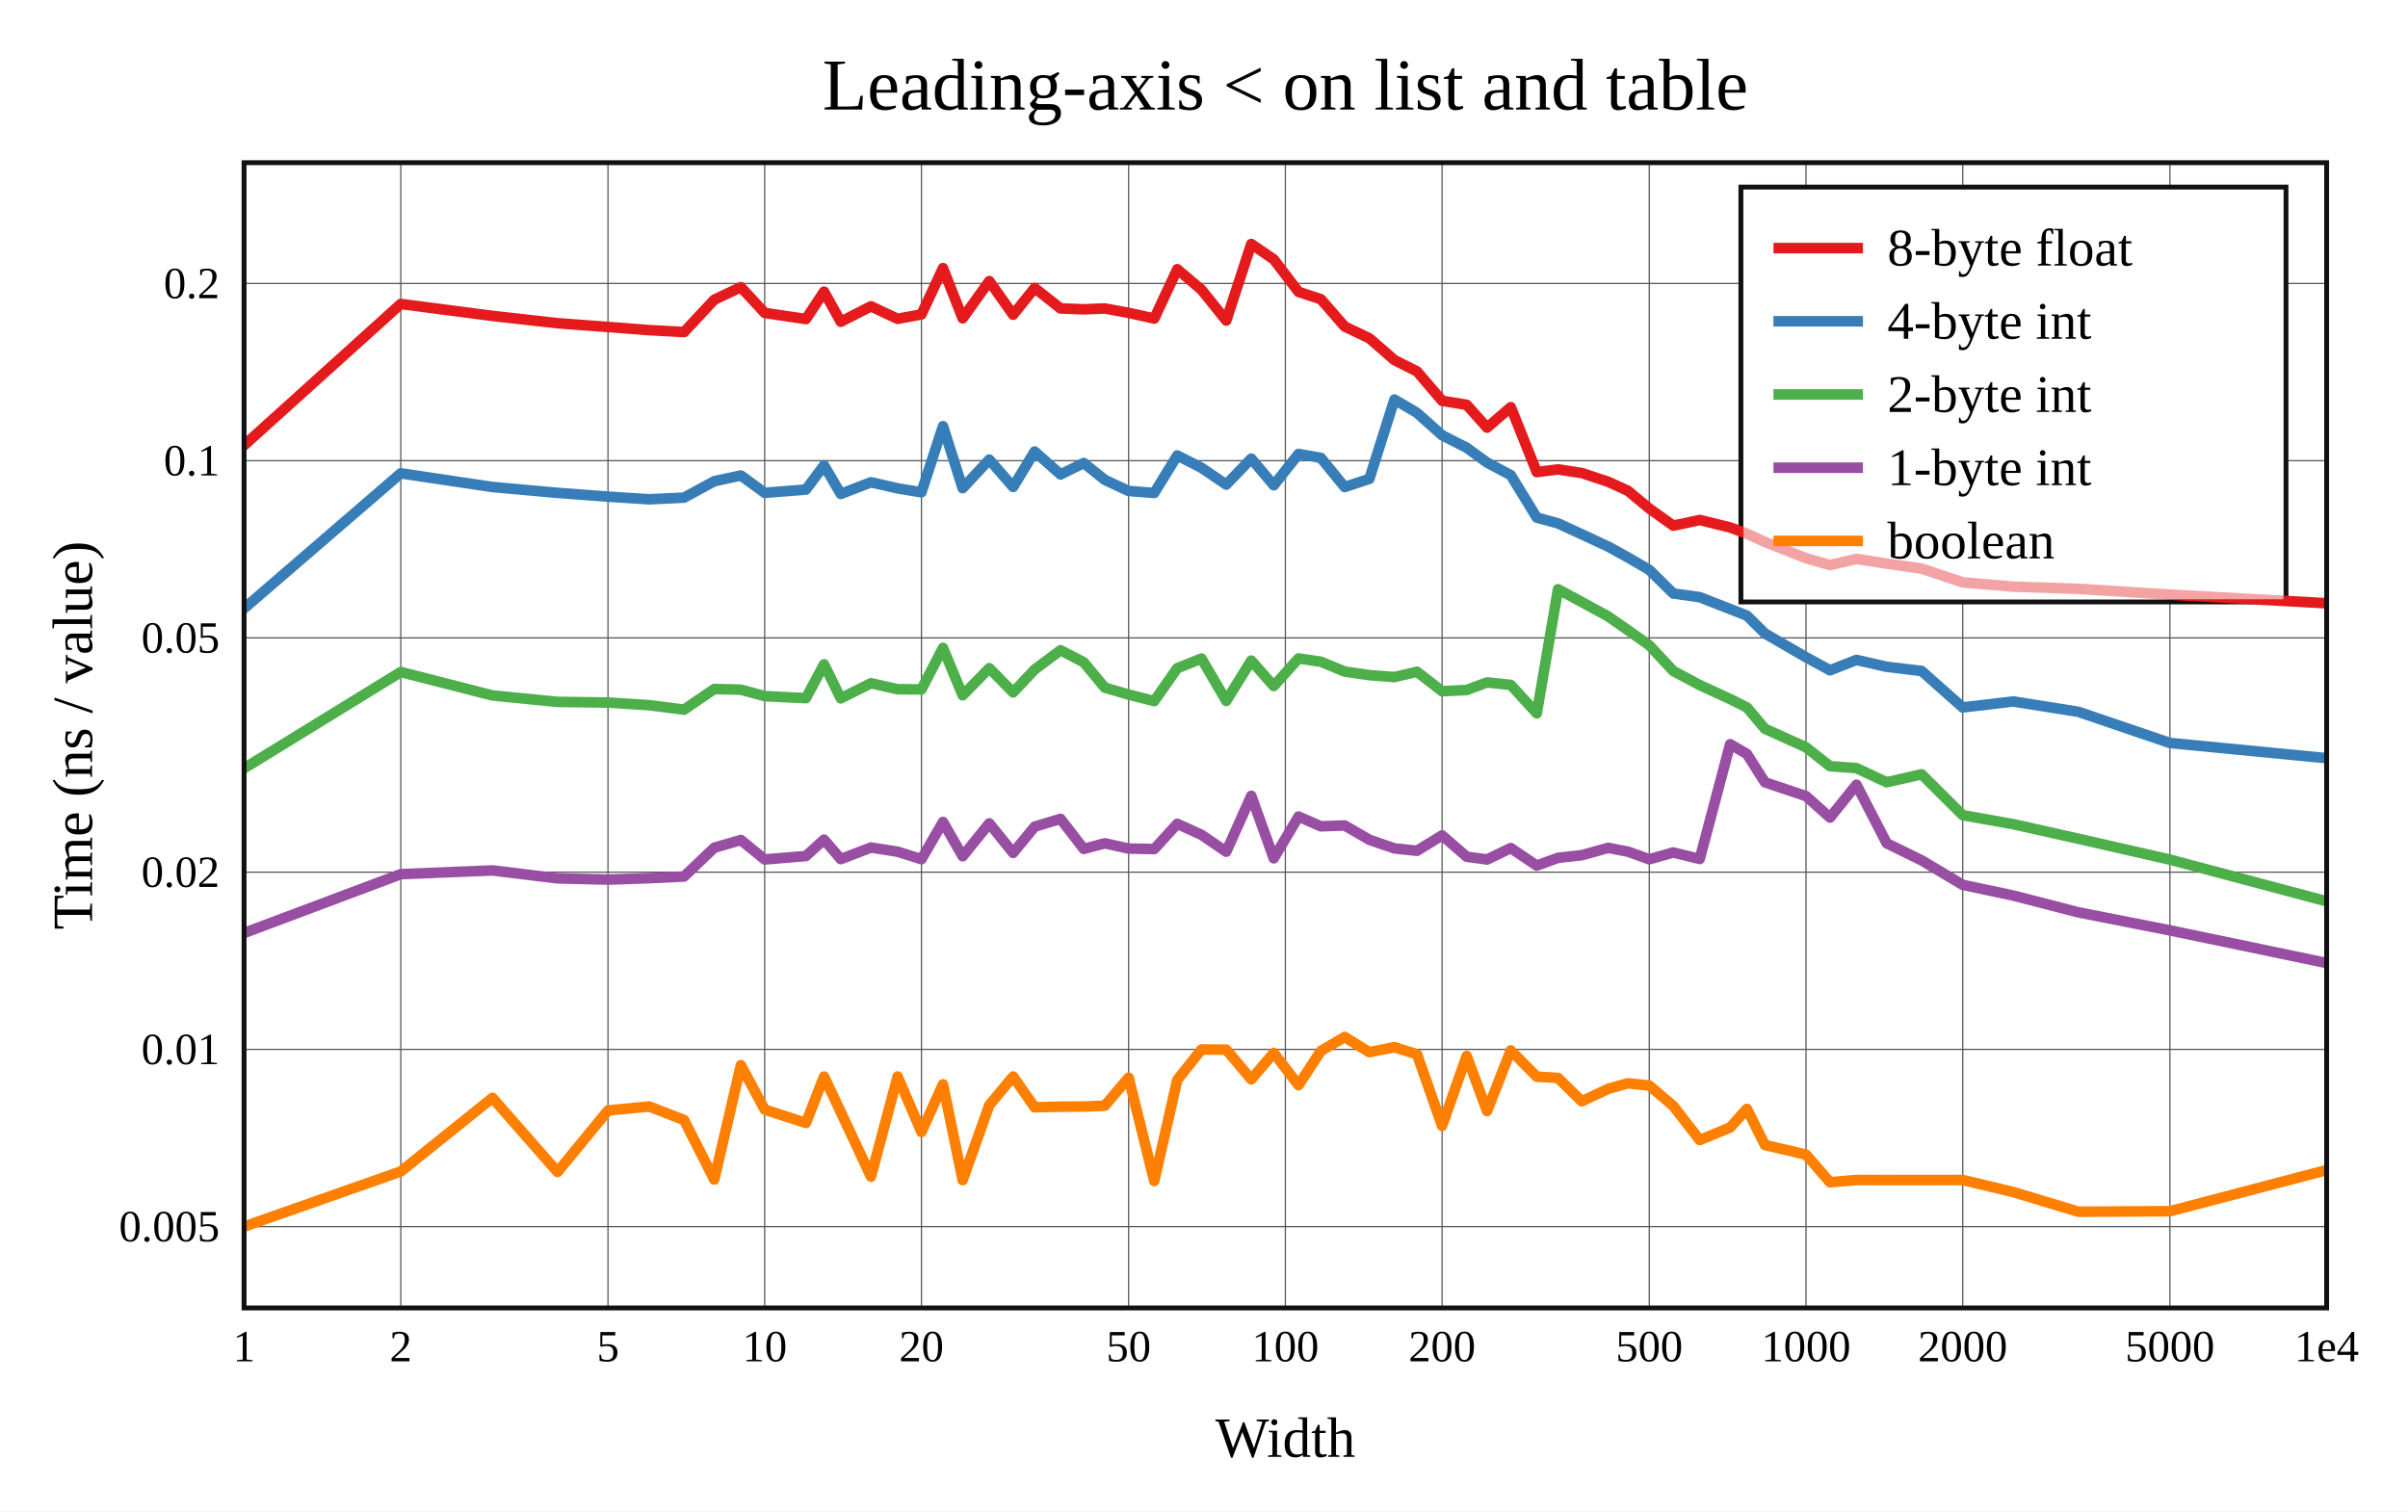
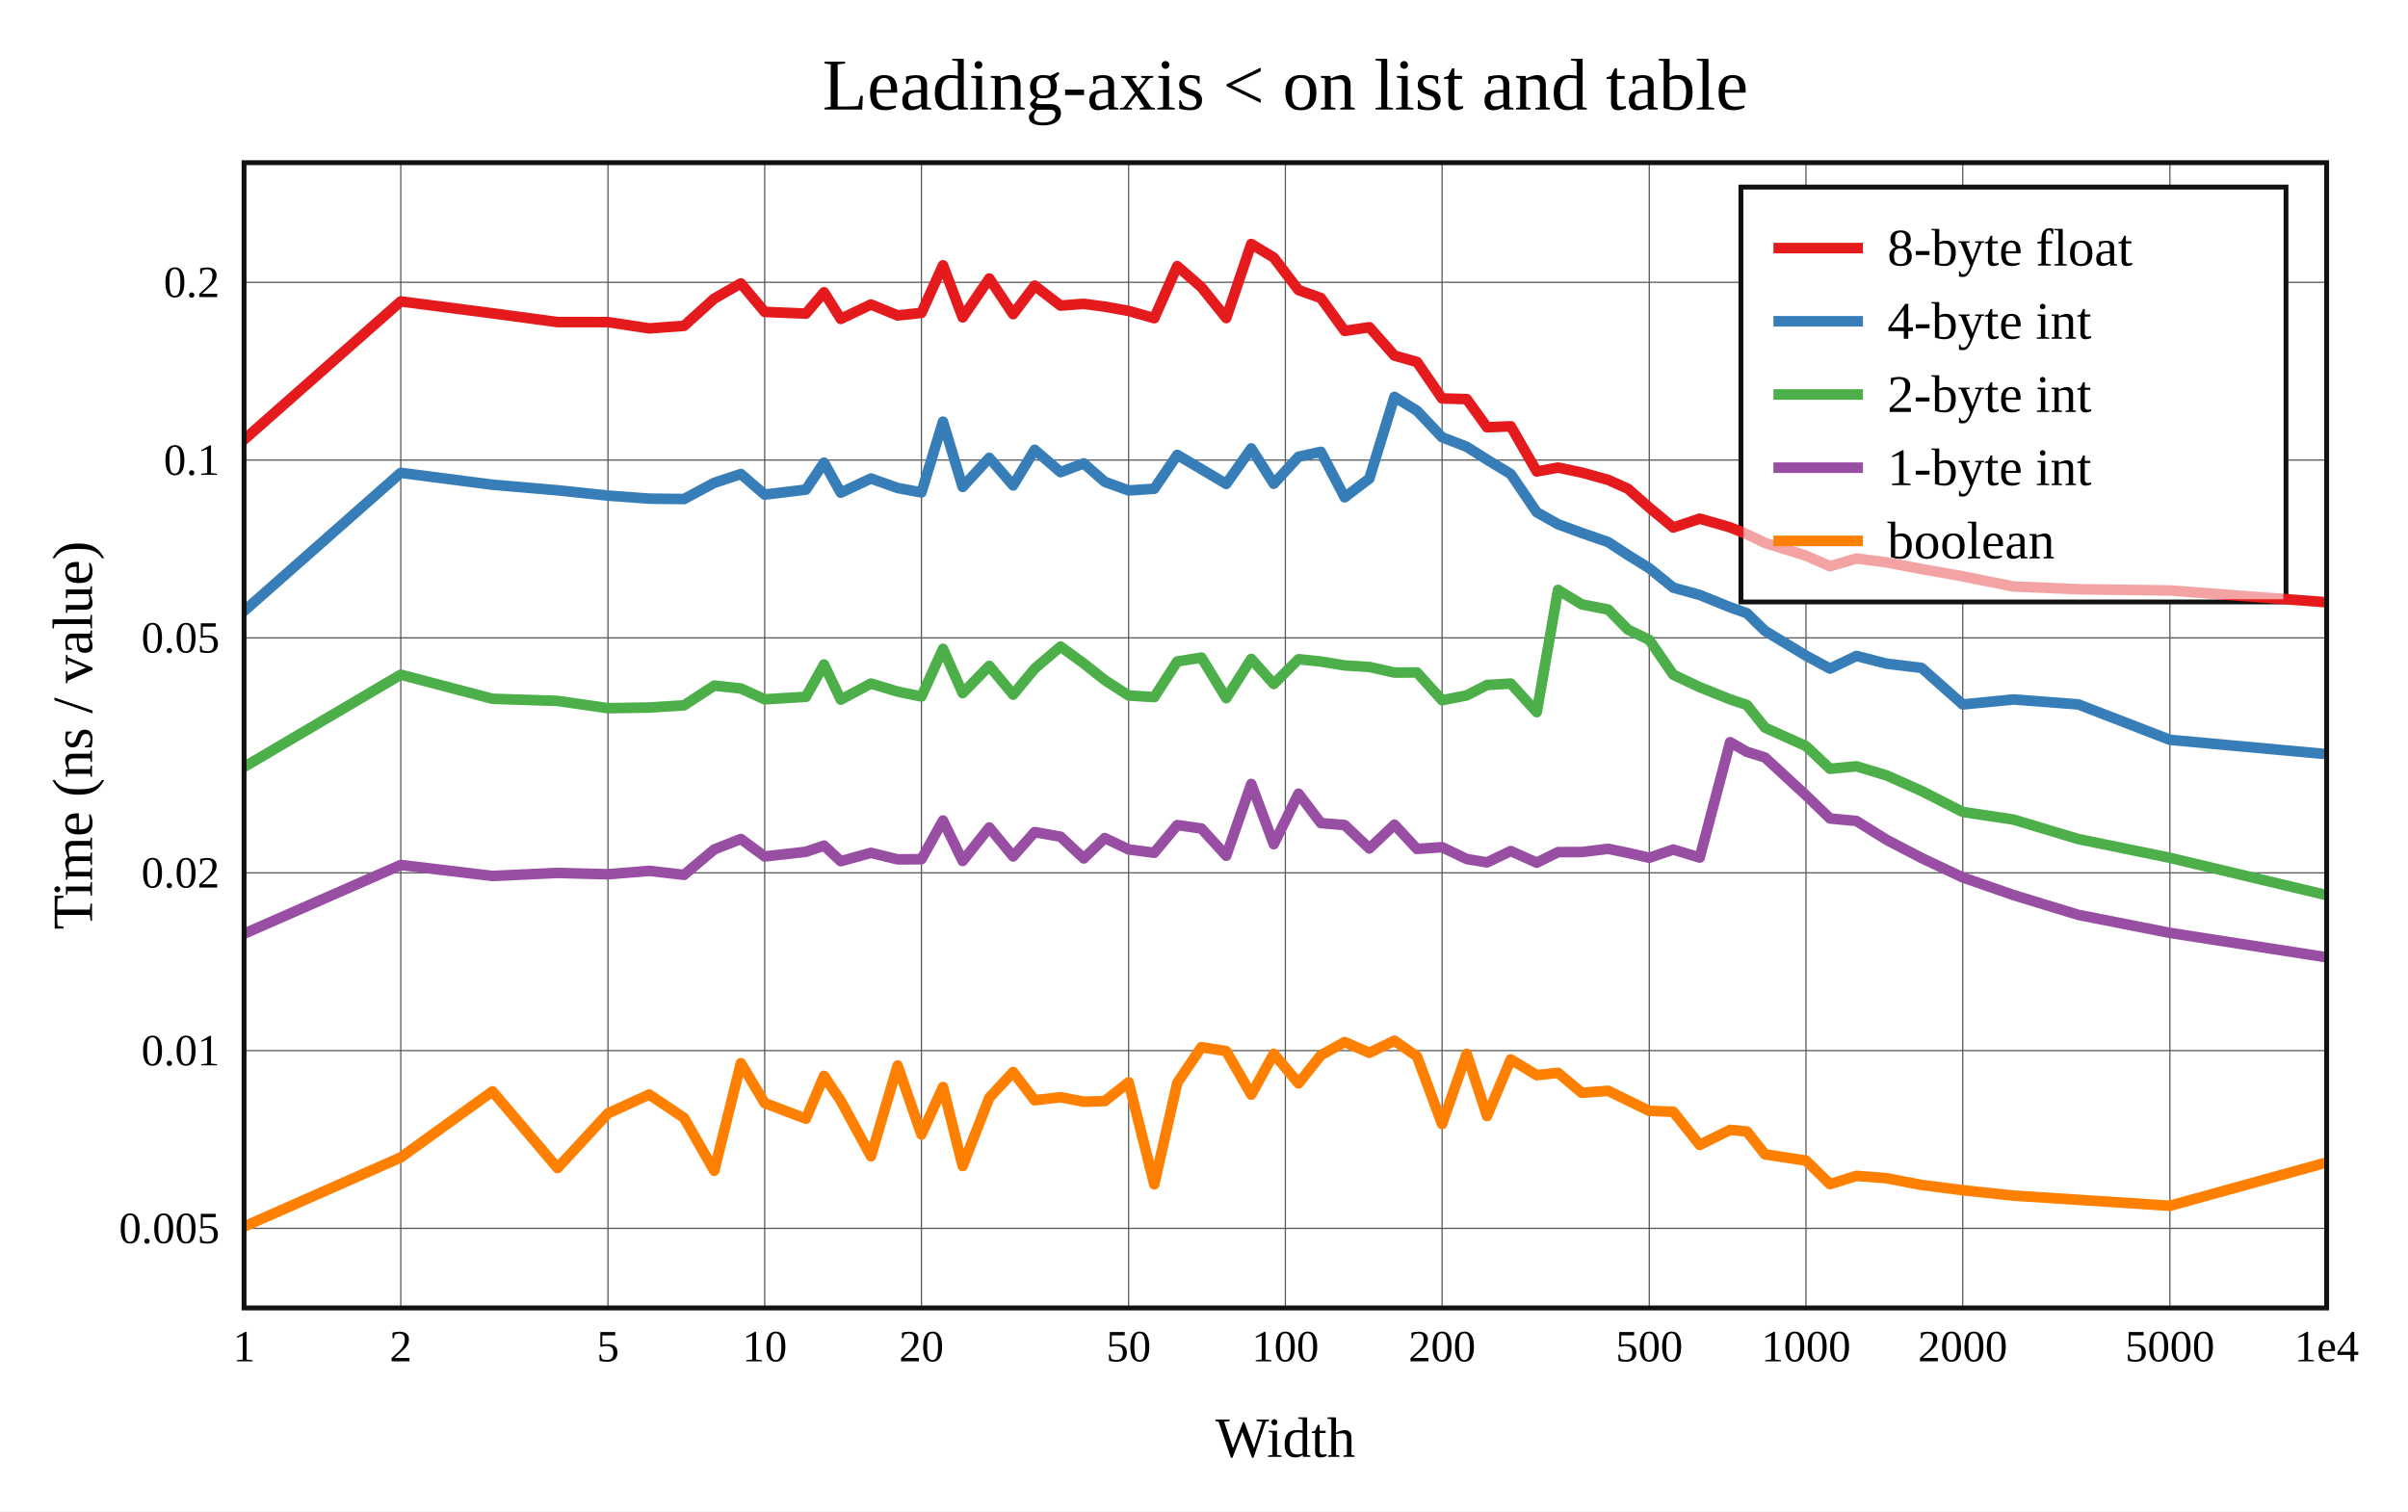
<svg xmlns="http://www.w3.org/2000/svg" viewBox="-60 -40 592 371.6" height="557.4" width="888">
  <g stroke-width="2.6" font-size="14px" text-anchor="middle">
    <defs>
      <clipPath id="clip">
        <rect x="0" y="0" width="512" height="281.6" />
      </clipPath>
    </defs>
    <rect fill="white" x="-60" y="-40" width="592" height="371.6" />
    <text dy="0.33em" font-size="18px" x="256" y="-19">Leading-axis &lt; on list and table</text>
    <text dy="0.33em" x="256" y="313.6">Width</text>
    <text dy="0.33em" transform="rotate(-90)" x="-140.8" y="-42">Time (ns / value)</text>
    <g stroke-width="0.3" stroke="#555">
      <path d="M38.532 0v281.6" />
      <path d="M89.468 0v281.6" />
      <path d="M128 0v281.6" />
      <path d="M166.532 0v281.6" />
      <path d="M217.468 0v281.6" />
      <path d="M256 0v281.6" />
      <path d="M294.532 0v281.6" />
      <path d="M345.468 0v281.6" />
      <path d="M384 0v281.6" />
      <path d="M422.532 0v281.6" />
      <path d="M473.468 0v281.6" />
-       <path d="M0 261.6h512" />
-       <path d="M0 218.025h512" />
-       <path d="M0 174.45h512" />
-       <path d="M0 116.846h512" />
-       <path d="M0 73.271h512" />
-       <path d="M0 29.696h512" />
+       <path d="M0 262.034h512" />
+       <path d="M0 218.324h512" />
+       <path d="M0 174.615h512" />
+       <path d="M0 116.834h512" />
+       <path d="M0 73.125h512" />
+       <path d="M0 29.416h512" />
    </g>
    <g font-size="11px">
      <text dy="0.33em" x="0" y="291.1">1</text>
      <text dy="0.33em" x="38.532" y="291.1">2</text>
      <text dy="0.33em" x="89.468" y="291.1">5</text>
      <text dy="0.33em" x="128" y="291.1">10</text>
      <text dy="0.33em" x="166.532" y="291.1">20</text>
      <text dy="0.33em" x="217.468" y="291.1">50</text>
      <text dy="0.33em" x="256" y="291.1">100</text>
      <text dy="0.33em" x="294.532" y="291.1">200</text>
      <text dy="0.33em" x="345.468" y="291.1">500</text>
      <text dy="0.33em" x="384" y="291.1">1000</text>
      <text dy="0.33em" x="422.532" y="291.1">2000</text>
      <text dy="0.33em" x="473.468" y="291.1">5000</text>
      <text dy="0.33em" x="512" y="291.1">1e4</text>
      <g text-anchor="end">
-         <text dy="0.33em" x="-6" y="261.6">0.005</text>
-         <text dy="0.33em" x="-6" y="218.025">0.01</text>
-         <text dy="0.33em" x="-6" y="174.45">0.02</text>
-         <text dy="0.33em" x="-6" y="116.846">0.05</text>
-         <text dy="0.33em" x="-6" y="73.271">0.1</text>
-         <text dy="0.33em" x="-6" y="29.696">0.2</text>
+         <text dy="0.33em" x="-6" y="262.034">0.005</text>
+         <text dy="0.33em" x="-6" y="218.324">0.01</text>
+         <text dy="0.33em" x="-6" y="174.615">0.02</text>
+         <text dy="0.33em" x="-6" y="116.834">0.05</text>
+         <text dy="0.33em" x="-6" y="73.125">0.1</text>
+         <text dy="0.33em" x="-6" y="29.416">0.2</text>
      </g>
    </g>
    <rect stroke-width="1.2" stroke="#111" fill="white" transform="translate(368,6)" x="0" y="0" width="134" height="102" />
    <g clip-path="url(#clip)" fill="none" stroke-linecap="round" stroke-linejoin="round">
-       <path stroke="#e41a1c" d="M0 69.502L38.532 34.737L61.072 37.674L77.064 39.47L89.468 40.398L99.603 41.173L108.173 41.639L115.596 33.696L122.143 30.606L128 36.941L138.135 38.452L142.585 31.717L146.704 39.108L154.127 35.318L160.675 38.395L166.532 37.301L171.83 25.933L176.667 38.264L183.215 29.12L189.072 37.385L194.37 30.809L200.73 35.836L206.436 36.055L211.611 35.844L217.468 36.924L223.768 38.328L229.426 26.202L235.373 31.233L241.471 38.813L247.616 20L253.149 23.776L259.239 31.762L264.728 33.565L270.585 40.285L276.655 43.176L282.818 48.539L288.365 51.32L294.532 58.547L300.583 59.54L305.586 65.151L311.42 60.113L317.808 76.073L323.04 75.419L328.88 76.315L335.377 78.466L340.225 80.682L345.468 85.036L351.37 89.249L357.873 87.857L365.351 89.694L369.471 91.224L373.909 93.263L384 97.254L389.901 98.945L396.404 97.426L403.844 98.578L412.408 99.808L422.532 103.193L434.936 104.238L450.94 104.788L473.468 106.203L512 108.33" />
-       <path stroke="#377eb8" d="M0 109.61L38.532 76.385L61.072 79.747L77.064 81.186L89.468 82.114L99.603 82.77L108.173 82.362L115.596 78.328L122.143 76.915L128 81.183L138.135 80.377L142.585 74.427L146.704 81.448L154.127 78.579L160.675 80.079L166.532 81.045L171.83 64.799L176.667 80.03L183.215 73.012L189.072 79.734L194.37 71.022L200.73 76.653L206.436 73.849L211.611 77.989L217.468 80.724L223.768 81.217L229.426 71.993L235.373 75.014L241.471 79.153L247.616 72.765L253.149 79.319L259.239 71.623L264.728 72.58L270.585 79.755L276.655 77.741L282.818 58.243L288.365 61.511L294.532 67.027L300.583 70.091L305.586 73.734L311.42 76.824L317.808 87.266L323.04 88.693L328.88 91.382L335.377 94.401L340.225 97.077L345.468 100.12L351.37 105.926L357.873 106.835L365.351 109.76L369.471 111.373L373.909 115.767L384 121.6L389.901 124.809L396.404 122.265L403.844 123.96L412.408 124.978L422.532 133.947L434.936 132.479L450.94 135.022L473.468 142.687L512 146.422" />
-       <path stroke="#4daf4a" d="M0 148.922L38.532 125.237L61.072 130.997L77.064 132.584L89.468 132.746L99.603 133.393L108.173 134.486L115.596 129.419L122.143 129.574L128 131.166L138.135 131.663L142.585 123.35L146.704 131.712L154.127 128.001L160.675 129.466L166.532 129.52L171.83 119.307L176.667 130.966L183.215 124.295L189.072 130.247L194.37 124.635L200.73 119.884L206.436 122.846L211.611 129.074L217.468 130.78L223.768 132.387L229.426 124.3L235.373 121.926L241.471 132.339L247.616 122.425L253.149 128.692L259.239 121.896L264.728 122.708L270.585 125.123L276.655 126.007L282.818 126.478L288.365 125.171L294.532 129.963L300.583 129.662L305.586 127.789L311.42 128.412L317.808 135.4L323.04 104.883L328.88 108.04L335.377 111.58L340.225 114.953L345.468 118.659L351.37 124.983L357.873 128.448L365.351 131.886L369.471 133.944L373.909 139.194L384 143.75L389.901 148.397L396.404 148.861L403.844 152.345L412.408 150.379L422.532 160.442L434.936 162.648L450.94 166.231L473.468 171.367L512 181.613" />
-       <path stroke="#984ea3" d="M0 189.412L38.532 174.942L61.072 174.024L77.064 175.97L89.468 176.274L99.603 175.931L108.173 175.514L115.596 168.449L122.143 166.542L128 171.329L138.135 170.482L142.585 166.449L146.704 171.236L154.127 168.392L160.675 169.421L166.532 171.26L171.83 162.11L176.667 170.538L183.215 162.446L189.072 169.714L194.37 163.26L200.73 161.34L206.436 168.732L211.611 167.357L217.468 168.647L223.768 168.766L229.426 162.563L235.373 165.27L241.471 169.416L247.616 155.689L253.149 171.044L259.239 160.775L264.728 163.178L270.585 162.964L276.655 166.49L282.818 168.608L288.365 169.191L294.532 165.402L300.583 170.654L305.586 171.333L311.42 168.53L317.808 172.832L323.04 170.921L328.88 170.282L335.377 168.477L340.225 169.407L345.468 171.281L351.37 169.615L357.873 171.206L365.351 142.995L369.471 145.381L373.909 152.356L384 155.747L389.901 161.025L396.404 152.955L403.844 167.347L412.408 171.536L422.532 177.572L434.936 180.199L450.94 184.325L473.468 188.761L512 196.796" />
-       <path stroke="#ff7f00" d="M0 261.6L38.532 248.046L61.072 229.948L77.064 248.168L89.468 233.051L99.603 232.065L108.173 235.396L115.596 250.023L122.143 221.918L128 232.828L138.135 236.119L142.585 224.711L146.704 233.434L154.127 249.306L160.675 224.699L166.532 238.328L171.83 226.626L176.667 250.168L183.215 231.737L189.072 224.704L194.37 232.254L200.73 232.112L206.436 232.078L211.611 231.873L217.468 224.985L223.768 250.394L229.426 225.535L235.373 218.056L241.471 218.088L247.616 225.387L253.149 218.899L259.239 226.822L264.728 218.413L270.585 214.979L276.655 218.72L282.818 217.483L288.365 219.234L294.532 236.818L300.583 219.656L305.586 233.188L311.42 218.276L317.808 224.738L323.04 225.047L328.88 230.792L335.377 227.725L340.225 226.36L345.468 226.917L351.37 231.931L357.873 240.313L365.351 237.23L369.471 232.66L373.909 241.53L384 243.899L389.901 250.693L396.404 250.138L403.844 250.157L412.408 250.151L422.532 250.138L434.936 253.099L450.94 257.938L473.468 257.818L512 247.713" />
+       <path stroke="#e41a1c" d="M0 68.109L38.532 34.109L61.072 37.039L77.064 39.188L89.468 39.203L99.603 40.745L108.173 40.12L115.596 33.42L122.143 29.687L128 36.692L138.135 37.111L142.585 31.869L146.704 38.408L154.127 34.872L160.675 37.564L166.532 36.931L171.83 25.242L176.667 38.037L183.215 28.481L189.072 37.251L194.37 30.241L200.73 35.138L206.436 34.713L211.611 35.398L217.468 36.45L223.768 38.233L229.426 25.434L235.373 30.63L241.471 38.203L247.616 20L253.149 23.335L259.239 31.326L264.728 33.28L270.585 41.366L276.655 40.457L282.818 47.432L288.365 49.01L294.532 57.972L300.583 58.132L305.586 65.064L311.42 64.818L317.808 75.93L323.04 74.969L328.88 76.198L335.377 78.003L340.225 80.182L345.468 84.816L351.37 89.708L357.873 87.524L365.351 89.676L369.471 91.354L373.909 93.49L384 96.636L389.901 99.22L396.404 97.33L403.844 98.28L412.408 99.909L422.532 101.708L434.936 104.198L450.94 104.888L473.468 105.184L512 108.084" />
+       <path stroke="#377eb8" d="M0 110.241L38.532 76.26L61.072 79.183L77.064 80.553L89.468 81.858L99.603 82.612L108.173 82.701L115.596 78.725L122.143 76.556L128 81.617L138.135 80.385L142.585 73.758L146.704 81.138L154.127 77.653L160.675 79.991L166.532 81.082L171.83 63.681L176.667 79.731L183.215 72.583L189.072 79.35L194.37 70.601L200.73 76.092L206.436 73.937L211.611 78.486L217.468 80.598L223.768 80.173L229.426 71.855L235.373 75.358L241.471 78.986L247.616 70.258L253.149 78.946L259.239 72.308L264.728 71.099L270.585 82.28L276.655 77.669L282.818 57.596L288.365 61.004L294.532 67.511L300.583 69.85L305.586 73.02L311.42 76.558L317.808 85.959L323.04 88.896L328.88 91.048L335.377 93.297L340.225 96.473L345.468 99.724L351.37 104.495L357.873 106.288L365.351 109.319L369.471 110.782L373.909 115.121L384 121.216L389.901 124.397L396.404 121.287L403.844 123.195L412.408 124.224L422.532 133.213L434.936 131.985L450.94 133.196L473.468 141.912L512 145.432" />
+       <path stroke="#4daf4a" d="M0 148.584L38.532 125.894L61.072 131.816L77.064 132.339L89.468 134.129L99.603 133.97L108.173 133.429L115.596 128.58L122.143 129.287L128 131.956L138.135 131.335L142.585 123.381L146.704 132.027L154.127 128.079L160.675 130.05L166.532 131.262L171.83 119.54L176.667 130.437L183.215 123.729L189.072 130.804L194.37 124.406L200.73 118.987L206.436 123.127L211.611 127.235L217.468 131.007L223.768 131.413L229.426 122.647L235.373 121.692L241.471 131.673L247.616 122.014L253.149 128.187L259.239 122.09L264.728 122.663L270.585 123.618L276.655 123.992L282.818 125.375L288.365 125.345L294.532 132.182L300.583 130.992L305.586 128.424L311.42 128.083L317.808 135.105L323.04 105.055L328.88 108.612L335.377 109.882L340.225 114.816L345.468 117.332L351.37 125.904L357.873 128.961L365.351 131.961L369.471 133.342L373.909 138.909L384 143.455L389.901 149.03L396.404 148.423L403.844 150.671L412.408 154.489L422.532 159.648L434.936 161.506L450.94 166.313L473.468 170.929L512 180.101" />
+       <path stroke="#984ea3" d="M0 189.587L38.532 172.681L61.072 175.384L77.064 174.636L89.468 174.968L99.603 174.133L108.173 175.102L115.596 168.86L122.143 166.294L128 170.586L138.135 169.444L142.585 167.927L146.704 171.753L154.127 169.699L160.675 171.306L166.532 171.26L171.83 161.748L176.667 171.707L183.215 163.473L189.072 170.576L194.37 164.592L200.73 165.731L206.436 171.073L211.611 166.066L217.468 168.858L223.768 169.68L229.426 162.87L235.373 163.726L241.471 170.412L247.616 152.762L253.149 167.569L259.239 155.154L264.728 162.384L270.585 162.869L276.655 168.613L282.818 162.778L288.365 168.739L294.532 168.306L300.583 171.217L305.586 172.046L311.42 169.26L317.808 172.118L323.04 169.525L328.88 169.501L335.377 168.714L340.225 169.711L345.468 170.911L351.37 168.894L357.873 170.863L365.351 142.493L369.471 144.873L373.909 146.25L384 155.548L389.901 161.248L396.404 161.868L403.844 166.507L412.408 170.967L422.532 175.741L434.936 180.06L450.94 184.95L473.468 189.384L512 195.385" />
+       <path stroke="#ff7f00" d="M0 261.6L38.532 244.593L61.072 228.352L77.064 247.195L89.468 233.758L99.603 229.125L108.173 234.87L115.596 247.867L122.143 221.427L128 231.228L138.135 235.074L142.585 224.546L146.704 230.671L154.127 244.302L160.675 222.012L166.532 238.956L171.83 227.278L176.667 246.7L183.215 229.916L189.072 223.606L194.37 230.538L200.73 229.786L206.436 230.894L211.611 230.744L217.468 226.128L223.768 251.205L229.426 226.255L235.373 217.479L241.471 218.454L247.616 229.152L253.149 219.118L259.239 226.383L264.728 219.466L270.585 216.218L276.655 218.866L282.818 215.889L288.365 219.762L294.532 236.394L300.583 219.118L305.586 234.402L311.42 220.493L317.808 224.359L323.04 223.794L328.88 228.706L335.377 228.209L340.225 230.595L345.468 233.149L351.37 233.359L357.873 241.513L365.351 237.819L369.471 238.215L373.909 243.826L384 245.378L389.901 251.146L396.404 249.128L403.844 249.705L412.408 251.364L422.532 252.658L434.936 253.982L450.94 255.013L473.468 256.478L512 245.839" />
    </g>
    <rect stroke-width="1.2" stroke="#111" fill="none" x="0" y="0" width="512" height="281.6" />
    <g transform="translate(368,6)" text-anchor="start" font-size="13px">
      <rect fill="white" opacity="0.6" x="0.65" y="0.65" width="132.7" height="100.7" />
      <path stroke="#e41a1c" d="M8 15h22" />
      <path stroke="#377eb8" d="M8 33h22" />
      <path stroke="#4daf4a" d="M8 51h22" />
      <path stroke="#984ea3" d="M8 69h22" />
      <path stroke="#ff7f00" d="M8 87h22" />
      <text dy="0.33em" x="36" y="15">8-byte float</text>
      <text dy="0.33em" x="36" y="33">4-byte int</text>
      <text dy="0.33em" x="36" y="51">2-byte int</text>
      <text dy="0.33em" x="36" y="69">1-byte int</text>
      <text dy="0.33em" x="36" y="87">boolean</text>
    </g>
  </g>
</svg>
